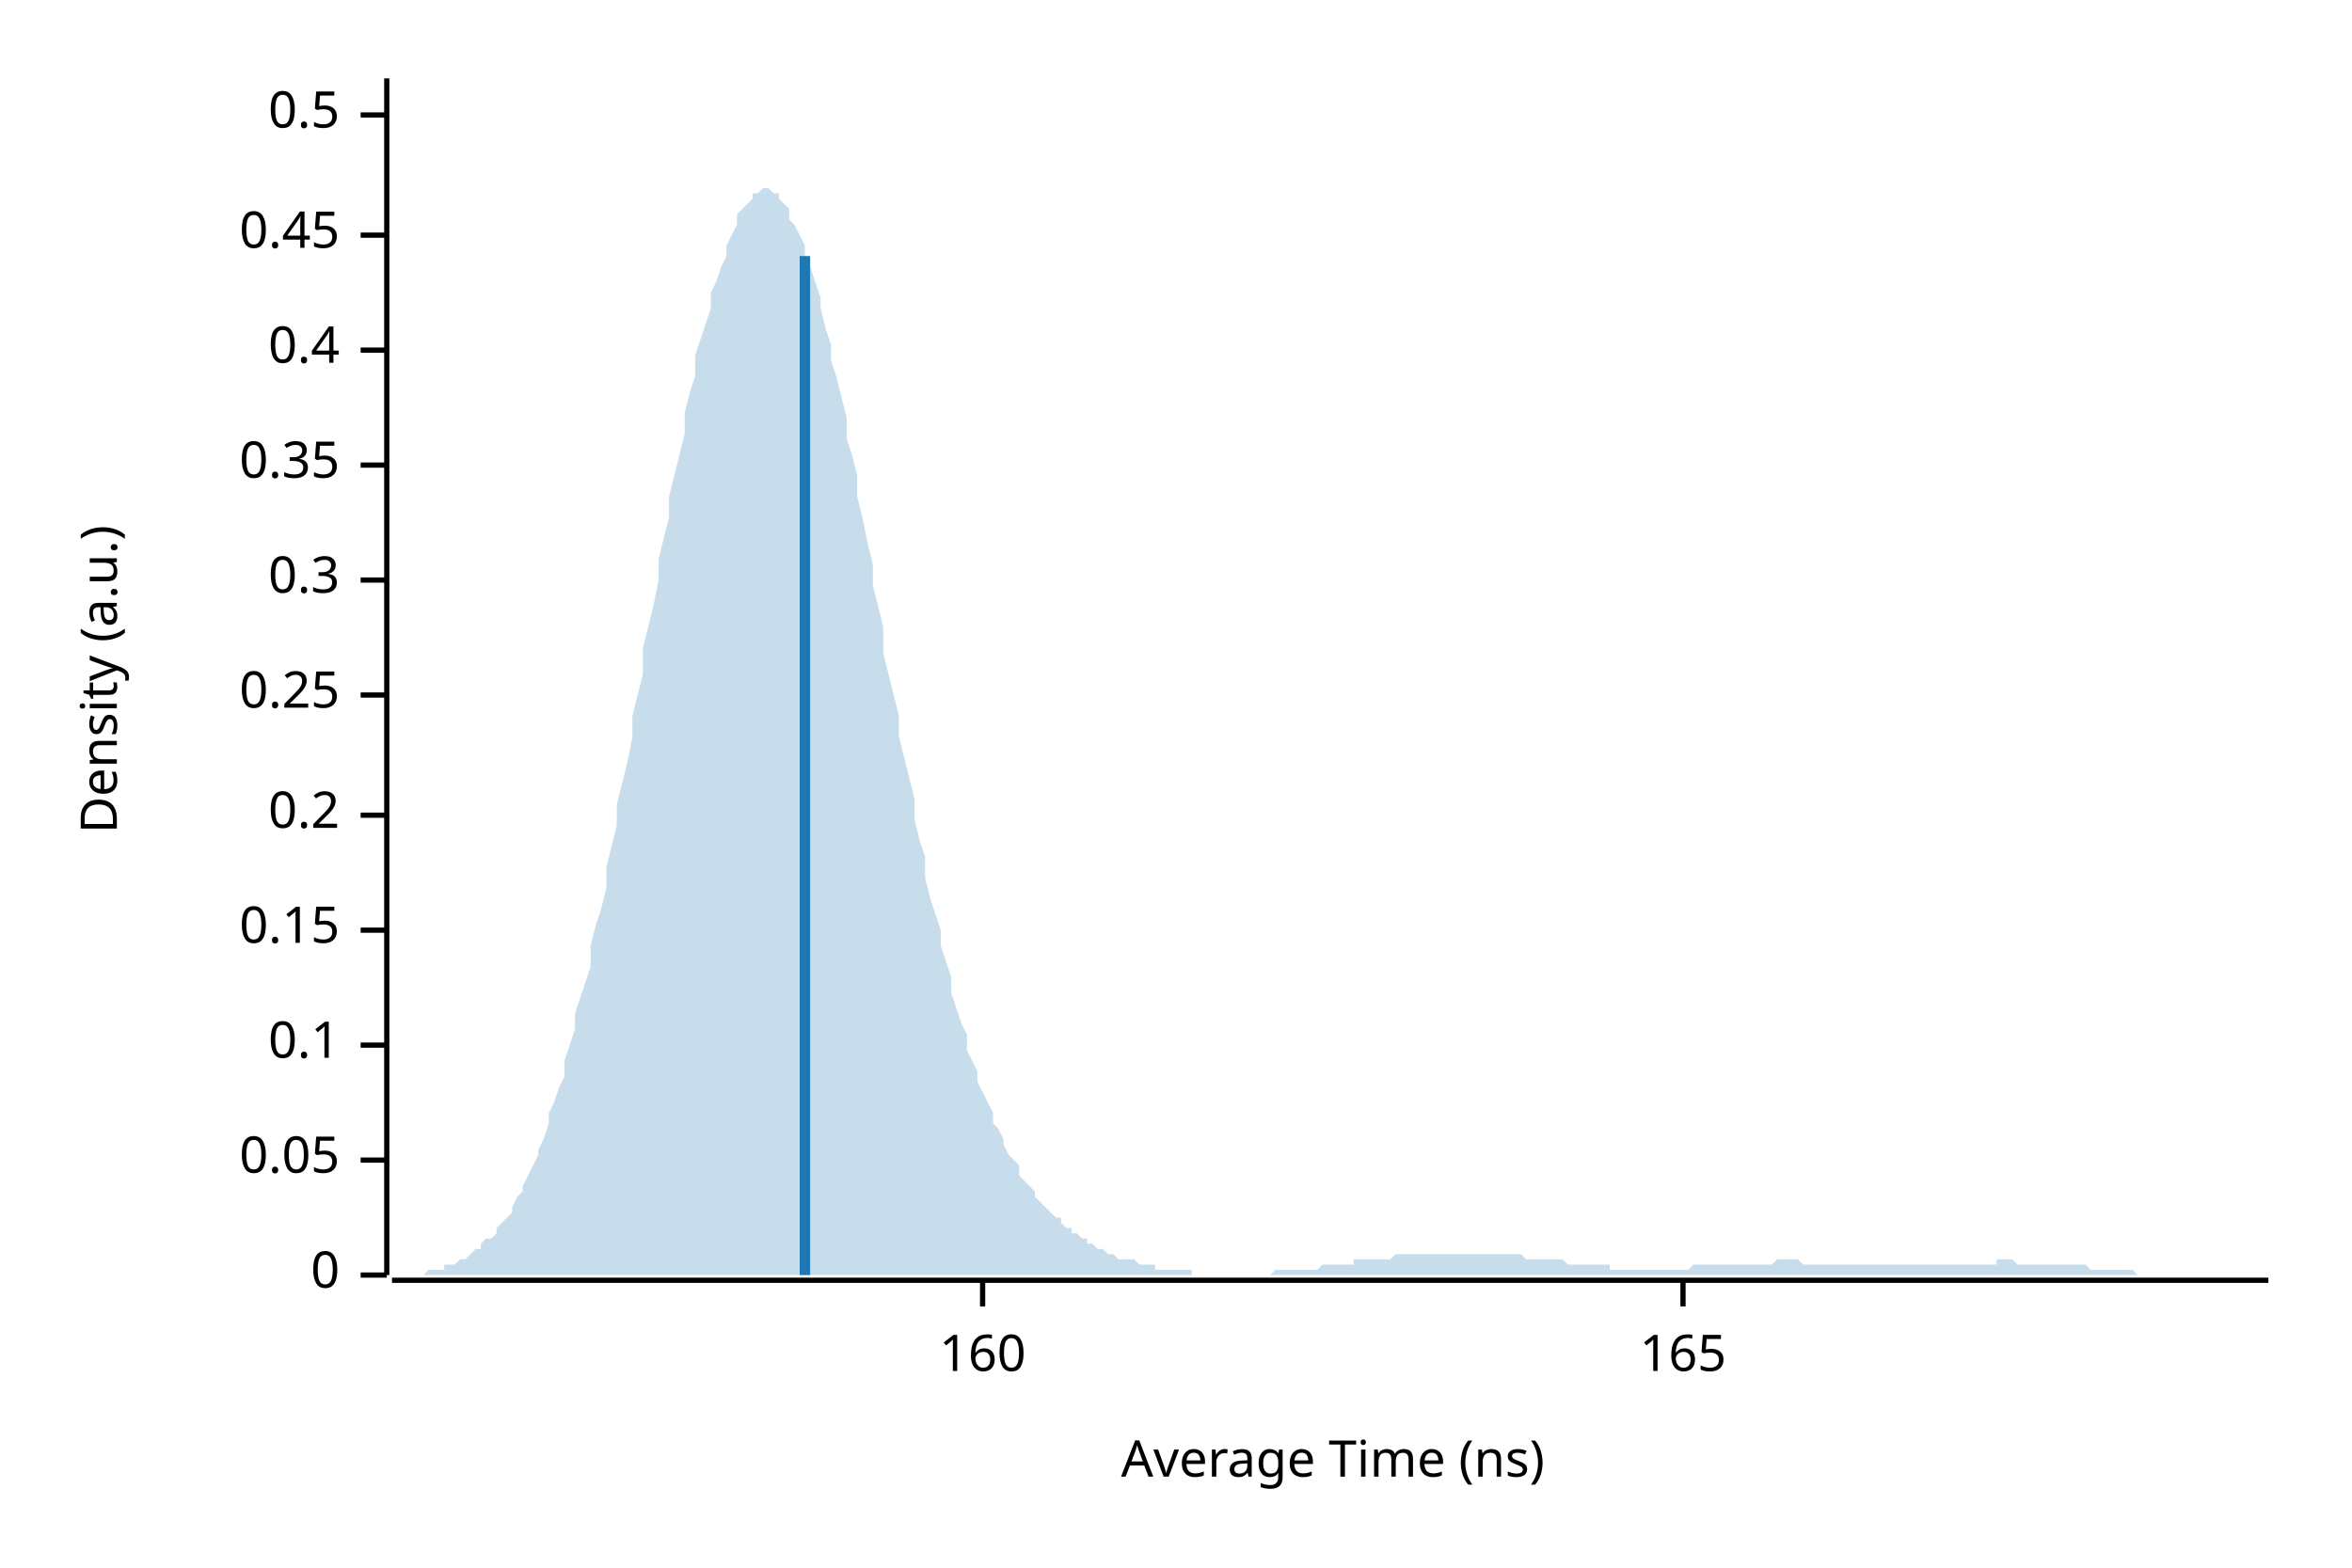
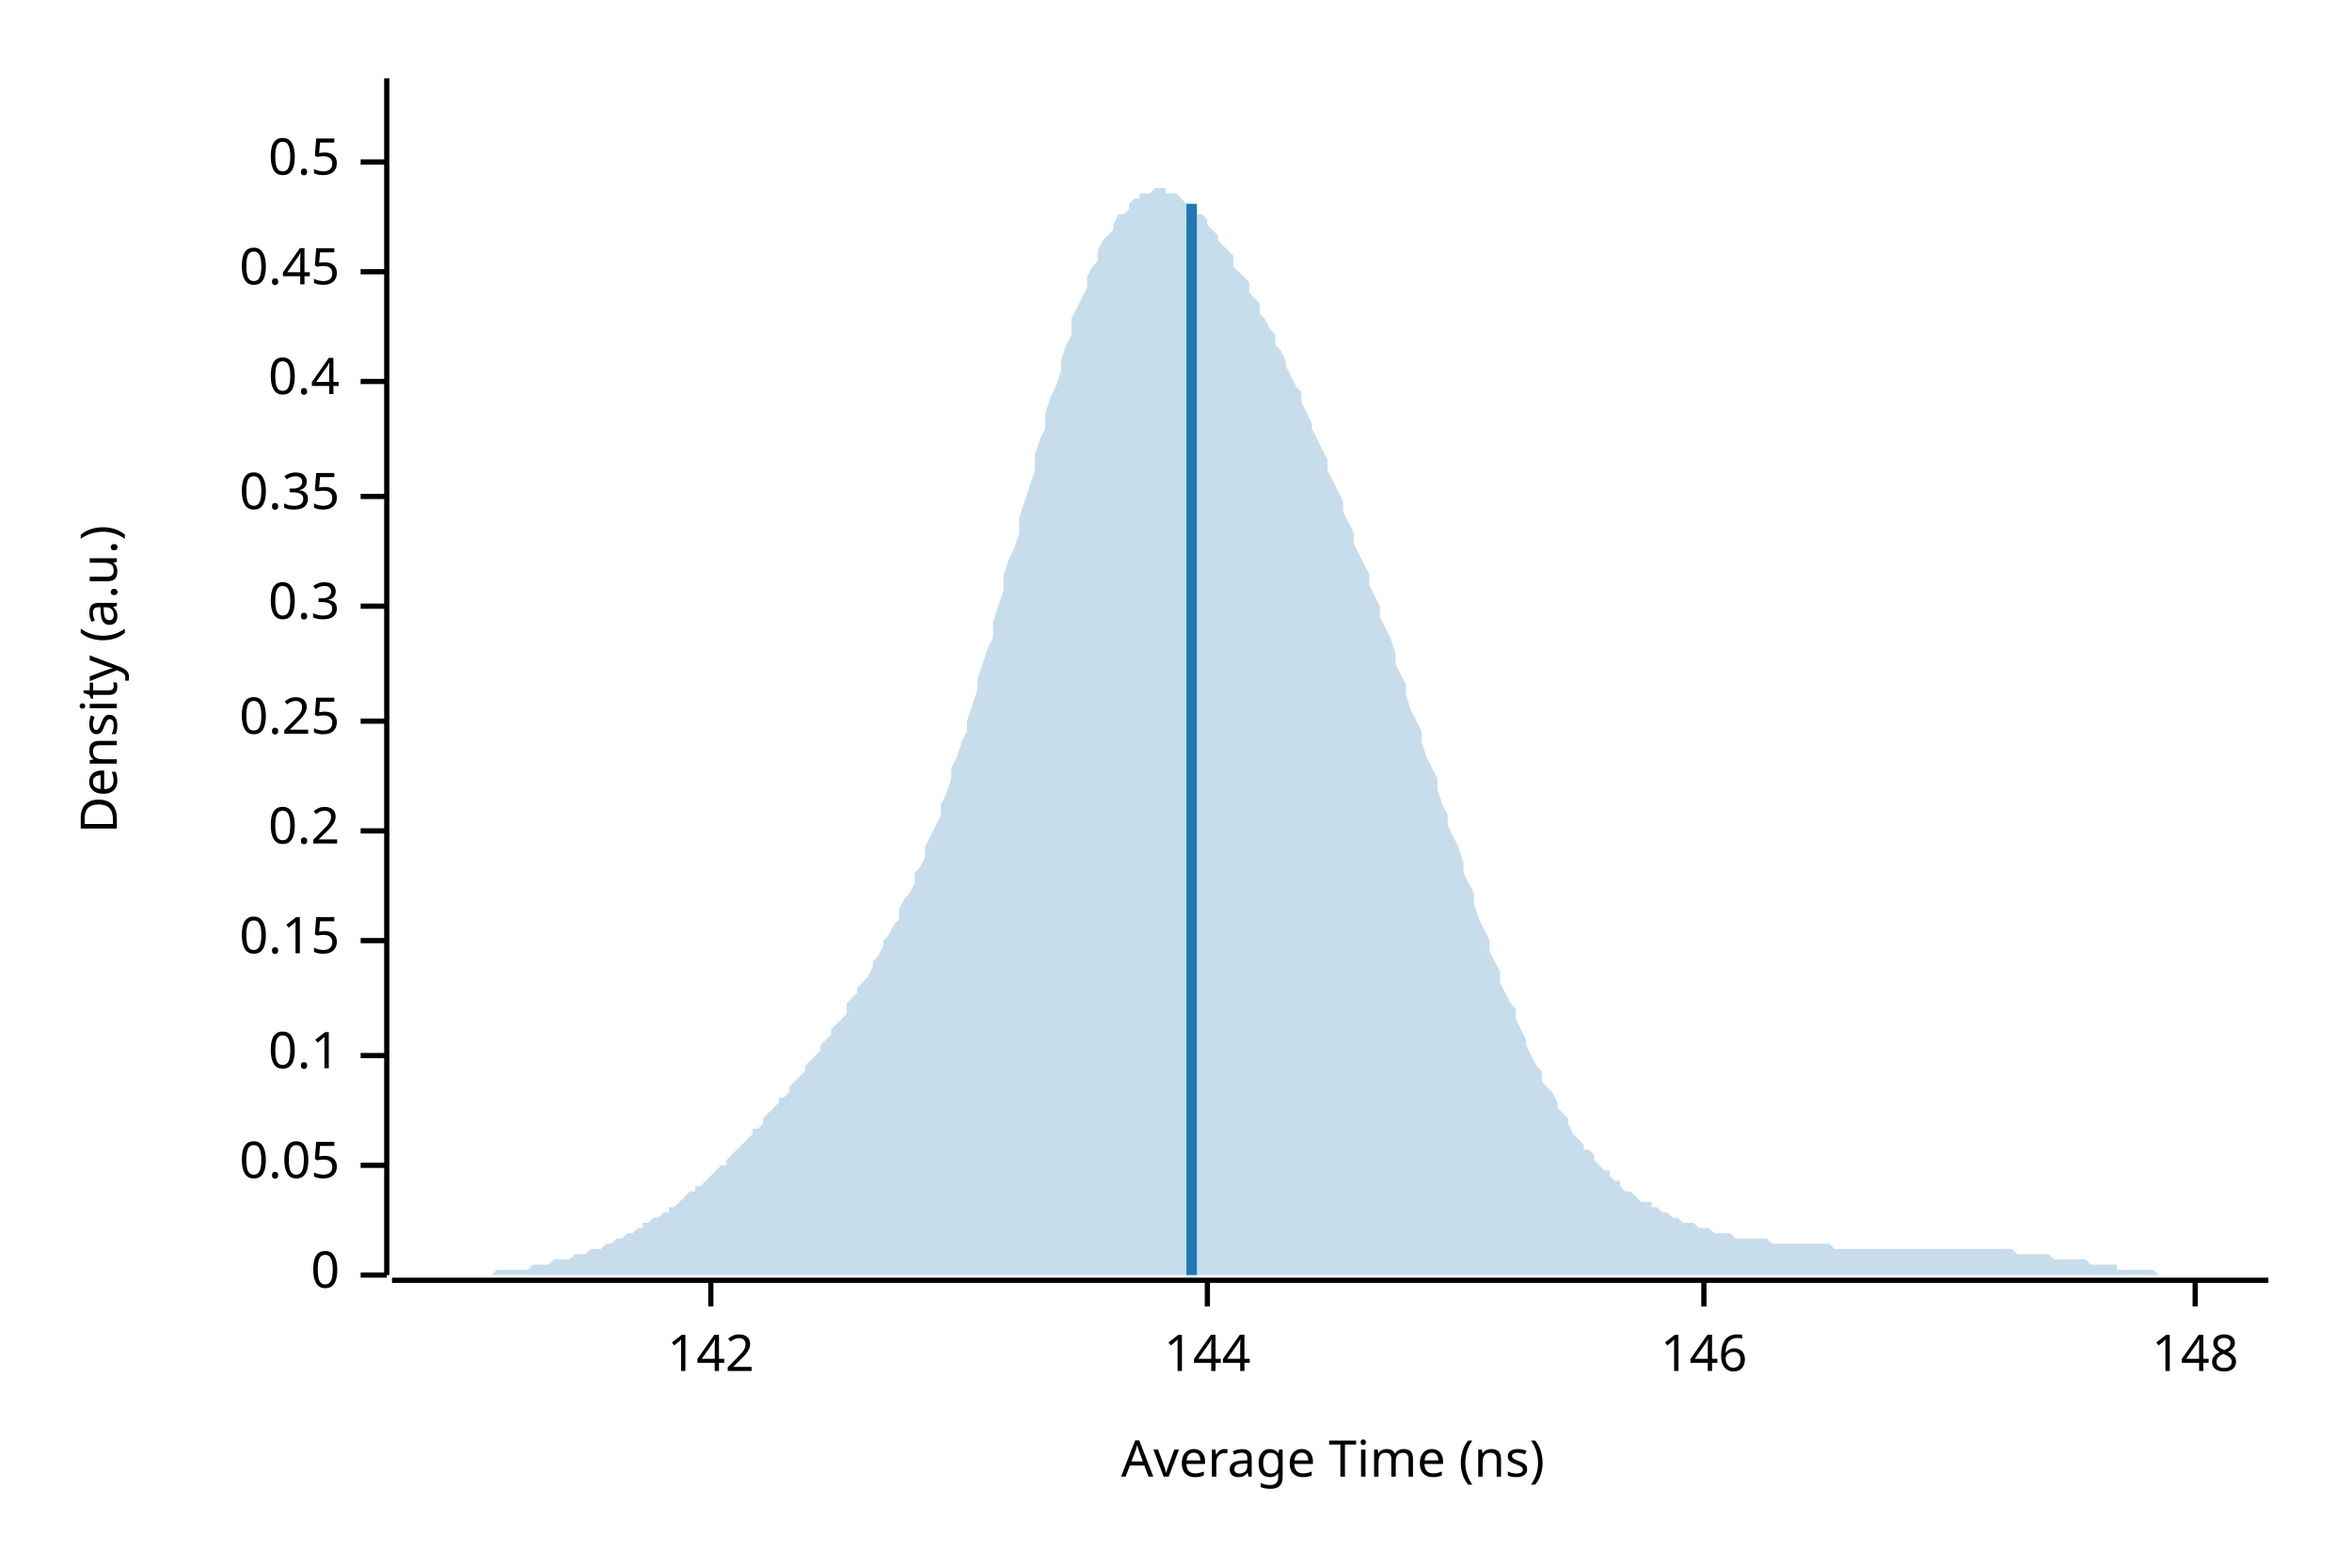
<svg xmlns="http://www.w3.org/2000/svg" width="450" height="300" viewBox="0 0 450 300">
  <text x="15" y="130" dy="0.76em" text-anchor="middle" font-family="sans-serif" font-size="9.677" opacity="1" fill="#000000" transform="rotate(270, 15, 130)">
Density (a.u.)
</text>
  <text x="255" y="285" dy="-0.5ex" text-anchor="middle" font-family="sans-serif" font-size="9.677" opacity="1" fill="#000000">
Average Time (ns)
</text>
  <polyline fill="none" opacity="1" stroke="#000000" stroke-width="1" points="74,15 74,244 " />
  <text x="65" y="244" dy="0.5ex" text-anchor="end" font-family="sans-serif" font-size="9.677" opacity="1" fill="#000000">
0
</text>
  <polyline fill="none" opacity="1" stroke="#000000" stroke-width="1" points="69,244 74,244 " />
-   <text x="65" y="222" dy="0.5ex" text-anchor="end" font-family="sans-serif" font-size="9.677" opacity="1" fill="#000000">
+   <text x="65" y="223" dy="0.5ex" text-anchor="end" font-family="sans-serif" font-size="9.677" opacity="1" fill="#000000">
0.05
</text>
-   <polyline fill="none" opacity="1" stroke="#000000" stroke-width="1" points="69,222 74,222 " />
-   <text x="65" y="200" dy="0.5ex" text-anchor="end" font-family="sans-serif" font-size="9.677" opacity="1" fill="#000000">
+   <polyline fill="none" opacity="1" stroke="#000000" stroke-width="1" points="69,223 74,223 " />
+   <text x="65" y="202" dy="0.5ex" text-anchor="end" font-family="sans-serif" font-size="9.677" opacity="1" fill="#000000">
0.1
</text>
-   <polyline fill="none" opacity="1" stroke="#000000" stroke-width="1" points="69,200 74,200 " />
-   <text x="65" y="178" dy="0.5ex" text-anchor="end" font-family="sans-serif" font-size="9.677" opacity="1" fill="#000000">
+   <polyline fill="none" opacity="1" stroke="#000000" stroke-width="1" points="69,202 74,202 " />
+   <text x="65" y="180" dy="0.5ex" text-anchor="end" font-family="sans-serif" font-size="9.677" opacity="1" fill="#000000">
0.15
</text>
-   <polyline fill="none" opacity="1" stroke="#000000" stroke-width="1" points="69,178 74,178 " />
-   <text x="65" y="156" dy="0.5ex" text-anchor="end" font-family="sans-serif" font-size="9.677" opacity="1" fill="#000000">
+   <polyline fill="none" opacity="1" stroke="#000000" stroke-width="1" points="69,180 74,180 " />
+   <text x="65" y="159" dy="0.5ex" text-anchor="end" font-family="sans-serif" font-size="9.677" opacity="1" fill="#000000">
0.2
</text>
-   <polyline fill="none" opacity="1" stroke="#000000" stroke-width="1" points="69,156 74,156 " />
-   <text x="65" y="133" dy="0.5ex" text-anchor="end" font-family="sans-serif" font-size="9.677" opacity="1" fill="#000000">
+   <polyline fill="none" opacity="1" stroke="#000000" stroke-width="1" points="69,159 74,159 " />
+   <text x="65" y="138" dy="0.5ex" text-anchor="end" font-family="sans-serif" font-size="9.677" opacity="1" fill="#000000">
0.25
</text>
-   <polyline fill="none" opacity="1" stroke="#000000" stroke-width="1" points="69,133 74,133 " />
-   <text x="65" y="111" dy="0.5ex" text-anchor="end" font-family="sans-serif" font-size="9.677" opacity="1" fill="#000000">
+   <polyline fill="none" opacity="1" stroke="#000000" stroke-width="1" points="69,138 74,138 " />
+   <text x="65" y="116" dy="0.5ex" text-anchor="end" font-family="sans-serif" font-size="9.677" opacity="1" fill="#000000">
0.3
</text>
-   <polyline fill="none" opacity="1" stroke="#000000" stroke-width="1" points="69,111 74,111 " />
-   <text x="65" y="89" dy="0.5ex" text-anchor="end" font-family="sans-serif" font-size="9.677" opacity="1" fill="#000000">
+   <polyline fill="none" opacity="1" stroke="#000000" stroke-width="1" points="69,116 74,116 " />
+   <text x="65" y="95" dy="0.5ex" text-anchor="end" font-family="sans-serif" font-size="9.677" opacity="1" fill="#000000">
0.35
</text>
-   <polyline fill="none" opacity="1" stroke="#000000" stroke-width="1" points="69,89 74,89 " />
-   <text x="65" y="67" dy="0.5ex" text-anchor="end" font-family="sans-serif" font-size="9.677" opacity="1" fill="#000000">
+   <polyline fill="none" opacity="1" stroke="#000000" stroke-width="1" points="69,95 74,95 " />
+   <text x="65" y="73" dy="0.5ex" text-anchor="end" font-family="sans-serif" font-size="9.677" opacity="1" fill="#000000">
0.4
</text>
-   <polyline fill="none" opacity="1" stroke="#000000" stroke-width="1" points="69,67 74,67 " />
-   <text x="65" y="45" dy="0.5ex" text-anchor="end" font-family="sans-serif" font-size="9.677" opacity="1" fill="#000000">
+   <polyline fill="none" opacity="1" stroke="#000000" stroke-width="1" points="69,73 74,73 " />
+   <text x="65" y="52" dy="0.5ex" text-anchor="end" font-family="sans-serif" font-size="9.677" opacity="1" fill="#000000">
0.45
</text>
-   <polyline fill="none" opacity="1" stroke="#000000" stroke-width="1" points="69,45 74,45 " />
-   <text x="65" y="22" dy="0.5ex" text-anchor="end" font-family="sans-serif" font-size="9.677" opacity="1" fill="#000000">
+   <polyline fill="none" opacity="1" stroke="#000000" stroke-width="1" points="69,52 74,52 " />
+   <text x="65" y="31" dy="0.5ex" text-anchor="end" font-family="sans-serif" font-size="9.677" opacity="1" fill="#000000">
0.5
</text>
-   <polyline fill="none" opacity="1" stroke="#000000" stroke-width="1" points="69,22 74,22 " />
+   <polyline fill="none" opacity="1" stroke="#000000" stroke-width="1" points="69,31 74,31 " />
  <polyline fill="none" opacity="1" stroke="#000000" stroke-width="1" points="75,245 434,245 " />
-   <text x="188" y="255" dy="0.76em" text-anchor="middle" font-family="sans-serif" font-size="9.677" opacity="1" fill="#000000">
- 160
+   <text x="136" y="255" dy="0.76em" text-anchor="middle" font-family="sans-serif" font-size="9.677" opacity="1" fill="#000000">
+ 142
</text>
-   <polyline fill="none" opacity="1" stroke="#000000" stroke-width="1" points="188,245 188,250 " />
-   <text x="322" y="255" dy="0.76em" text-anchor="middle" font-family="sans-serif" font-size="9.677" opacity="1" fill="#000000">
- 165
+   <polyline fill="none" opacity="1" stroke="#000000" stroke-width="1" points="136,245 136,250 " />
+   <text x="231" y="255" dy="0.76em" text-anchor="middle" font-family="sans-serif" font-size="9.677" opacity="1" fill="#000000">
+ 144
</text>
-   <polyline fill="none" opacity="1" stroke="#000000" stroke-width="1" points="322,245 322,250 " />
-   <polygon opacity="0.25" fill="#1F78B4" points="75,244 75,244 76,244 77,244 77,244 78,244 79,244 80,244 80,244 81,244 82,243 82,243 83,243 84,243 85,243 85,242 86,242 87,242 87,242 88,241 89,241 90,240 90,240 91,239 92,239 92,238 93,237 94,237 95,236 95,235 96,234 97,233 98,232 98,231 99,229 100,228 100,227 101,225 102,223 103,221 103,220 104,218 105,215 105,213 106,211 107,208 108,206 108,203 109,200 110,197 110,194 111,191 112,188 113,185 113,181 114,177 115,174 116,170 116,166 117,162 118,158 118,154 119,150 120,146 121,141 121,137 122,133 123,129 123,124 124,120 125,116 126,111 126,107 127,103 128,99 128,95 129,91 130,87 131,83 131,79 132,75 133,72 133,68 134,65 135,62 136,59 136,56 137,54 138,51 139,49 139,47 140,45 141,43 141,41 142,40 143,39 144,38 144,37 145,37 146,36 146,36 147,36 148,37 149,37 149,38 150,39 151,40 151,42 152,43 153,45 154,47 154,49 155,51 156,54 157,57 157,59 158,63 159,66 159,69 160,72 161,76 162,80 162,84 163,87 164,91 164,95 165,99 166,104 167,108 167,112 168,116 169,120 169,125 170,129 171,133 172,137 172,141 173,145 174,149 175,153 175,157 176,161 177,164 177,168 178,172 179,175 180,178 180,181 181,184 182,187 182,190 183,193 184,196 185,198 185,201 186,203 187,205 187,207 188,209 189,211 190,213 190,215 191,216 192,218 192,219 193,221 194,222 195,223 195,225 196,226 197,227 198,228 198,229 199,230 200,231 200,231 201,232 202,233 203,233 203,234 204,235 205,235 205,236 206,236 207,237 208,237 208,238 209,238 210,239 210,239 211,239 212,240 213,240 213,240 214,241 215,241 216,241 216,241 217,241 218,242 218,242 219,242 220,242 221,242 221,243 222,243 223,243 223,243 224,243 225,243 226,243 226,243 227,243 228,243 228,244 229,244 230,244 231,244 231,244 232,244 233,244 233,244 234,244 235,244 236,244 236,244 237,244 238,244 239,244 239,244 240,244 241,244 241,244 242,244 243,244 244,243 244,243 245,243 246,243 246,243 247,243 248,243 249,243 249,243 250,243 251,243 251,243 252,243 253,242 254,242 254,242 255,242 256,242 257,242 257,242 258,242 259,242 259,241 260,241 261,241 262,241 262,241 263,241 264,241 264,241 265,241 266,241 267,240 267,240 268,240 269,240 269,240 270,240 271,240 272,240 272,240 273,240 274,240 275,240 275,240 276,240 277,240 277,240 278,240 279,240 280,240 280,240 281,240 282,240 282,240 283,240 284,240 285,240 285,240 286,240 287,240 287,240 288,240 289,240 290,240 290,240 291,240 292,241 292,241 293,241 294,241 295,241 295,241 296,241 297,241 298,241 298,241 299,241 300,242 300,242 301,242 302,242 303,242 303,242 304,242 305,242 305,242 306,242 307,242 308,242 308,243 309,243 310,243 310,243 311,243 312,243 313,243 313,243 314,243 315,243 316,243 316,243 317,243 318,243 318,243 319,243 320,243 321,243 321,243 322,243 323,243 323,243 324,242 325,242 326,242 326,242 327,242 328,242 328,242 329,242 330,242 331,242 331,242 332,242 333,242 333,242 334,242 335,242 336,242 336,242 337,242 338,242 339,242 339,242 340,241 341,241 341,241 342,241 343,241 344,241 344,241 345,242 346,242 346,242 347,242 348,242 349,242 349,242 350,242 351,242 351,242 352,242 353,242 354,242 354,242 355,242 356,242 357,242 357,242 358,242 359,242 359,242 360,242 361,242 362,242 362,242 363,242 364,242 364,242 365,242 366,242 367,242 367,242 368,242 369,242 369,242 370,242 371,242 372,242 372,242 373,242 374,242 375,242 375,242 376,242 377,242 377,242 378,242 379,242 380,242 380,242 381,242 382,242 382,241 383,241 384,241 385,241 385,241 386,242 387,242 387,242 388,242 389,242 390,242 390,242 391,242 392,242 392,242 393,242 394,242 395,242 395,242 396,242 397,242 398,242 398,242 399,242 400,243 400,243 401,243 402,243 403,243 403,243 404,243 405,243 405,243 406,243 407,243 408,243 408,243 409,244 410,244 410,244 411,244 412,244 413,244 413,244 414,244 415,244 416,244 416,244 417,244 418,244 418,244 419,244 420,244 421,244 421,244 422,244 423,244 423,244 424,244 425,244 426,244 426,244 427,244 428,244 428,244 429,244 430,244 431,244 431,244 432,244 433,244 434,244 434,244 75,244 " />
-   <polyline fill="none" opacity="1" stroke="#1F78B4" stroke-width="2" points="154,244 154,49 " />
+   <polyline fill="none" opacity="1" stroke="#000000" stroke-width="1" points="231,245 231,250 " />
+   <text x="326" y="255" dy="0.76em" text-anchor="middle" font-family="sans-serif" font-size="9.677" opacity="1" fill="#000000">
+ 146
+ </text>
+   <polyline fill="none" opacity="1" stroke="#000000" stroke-width="1" points="326,245 326,250 " />
+   <text x="420" y="255" dy="0.76em" text-anchor="middle" font-family="sans-serif" font-size="9.677" opacity="1" fill="#000000">
+ 148
+ </text>
+   <polyline fill="none" opacity="1" stroke="#000000" stroke-width="1" points="420,245 420,250 " />
+   <polygon opacity="0.25" fill="#1F78B4" points="75,244 75,244 76,244 77,244 77,244 78,244 79,244 80,244 80,244 81,244 82,244 82,244 83,244 84,244 85,244 85,244 86,244 87,244 87,244 88,244 89,244 90,244 90,244 91,244 92,244 92,244 93,244 94,244 95,243 95,243 96,243 97,243 98,243 98,243 99,243 100,243 100,243 101,243 102,242 103,242 103,242 104,242 105,242 105,242 106,241 107,241 108,241 108,241 109,241 110,240 110,240 111,240 112,240 113,239 113,239 114,239 115,239 116,238 116,238 117,238 118,237 118,237 119,237 120,236 121,236 121,236 122,235 123,235 123,234 124,234 125,233 126,233 126,233 127,232 128,232 128,231 129,231 130,230 131,229 131,229 132,228 133,228 133,227 134,227 135,226 136,225 136,225 137,224 138,223 139,223 139,222 140,221 141,220 141,220 142,219 143,218 144,217 144,216 145,216 146,215 146,214 147,213 148,212 149,211 149,210 150,210 151,209 151,208 152,207 153,206 154,205 154,204 155,203 156,202 157,201 157,200 158,199 159,198 159,197 160,196 161,195 162,194 162,192 163,191 164,190 164,189 165,188 166,187 167,185 167,184 168,183 169,181 169,180 170,179 171,177 172,176 172,174 173,172 174,171 175,169 175,167 176,166 177,164 177,162 178,160 179,158 180,156 180,154 181,152 182,149 182,147 183,145 184,142 185,140 185,138 186,135 187,132 187,130 188,127 189,124 190,122 190,119 191,116 192,113 192,110 193,107 194,105 195,102 195,99 196,96 197,93 198,90 198,87 199,84 200,82 200,79 201,76 202,74 203,71 203,69 204,66 205,64 205,61 206,59 207,57 208,55 208,53 209,51 210,50 210,48 211,46 212,45 213,44 213,43 214,41 215,41 216,40 216,39 217,38 218,38 218,37 219,37 220,37 221,36 221,36 222,36 223,36 223,37 224,37 225,37 226,38 226,38 227,39 228,39 228,40 229,41 230,41 231,42 231,43 232,44 233,45 233,46 234,47 235,48 236,49 236,51 237,52 238,53 239,54 239,56 240,57 241,58 241,60 242,61 243,63 244,64 244,66 245,67 246,69 246,70 247,72 248,74 249,75 249,77 250,79 251,81 251,82 252,84 253,86 254,88 254,90 255,92 256,94 257,96 257,98 258,100 259,102 259,104 260,106 261,108 262,110 262,112 263,114 264,116 264,118 265,120 266,122 267,125 267,127 268,129 269,131 269,133 270,136 271,138 272,140 272,142 273,145 274,147 275,149 275,151 276,154 277,156 277,158 278,160 279,162 280,165 280,167 281,169 282,171 282,173 283,176 284,178 285,180 285,182 286,184 287,186 287,188 288,190 289,192 290,193 290,195 291,197 292,199 292,200 293,202 294,204 295,205 295,207 296,208 297,209 298,211 298,212 299,213 300,214 300,215 301,217 302,218 303,219 303,220 304,220 305,221 305,222 306,223 307,224 308,224 308,225 309,226 310,226 310,227 311,228 312,228 313,229 313,229 314,230 315,230 316,230 316,231 317,231 318,232 318,232 319,232 320,233 321,233 321,233 322,234 323,234 323,234 324,234 325,235 326,235 326,235 327,235 328,236 328,236 329,236 330,236 331,236 331,236 332,237 333,237 333,237 334,237 335,237 336,237 336,237 337,237 338,237 339,238 339,238 340,238 341,238 341,238 342,238 343,238 344,238 344,238 345,238 346,238 346,238 347,238 348,238 349,238 349,238 350,238 351,239 351,239 352,239 353,239 354,239 354,239 355,239 356,239 357,239 357,239 358,239 359,239 359,239 360,239 361,239 362,239 362,239 363,239 364,239 364,239 365,239 366,239 367,239 367,239 368,239 369,239 369,239 370,239 371,239 372,239 372,239 373,239 374,239 375,239 375,239 376,239 377,239 377,239 378,239 379,239 380,239 380,239 381,239 382,239 382,239 383,239 384,239 385,239 385,239 386,240 387,240 387,240 388,240 389,240 390,240 390,240 391,240 392,240 392,240 393,241 394,241 395,241 395,241 396,241 397,241 398,241 398,241 399,241 400,242 400,242 401,242 402,242 403,242 403,242 404,242 405,242 405,243 406,243 407,243 408,243 408,243 409,243 410,243 410,243 411,243 412,243 413,244 413,244 414,244 415,244 416,244 416,244 417,244 418,244 418,244 419,244 420,244 421,244 421,244 422,244 423,244 423,244 424,244 425,244 426,244 426,244 427,244 428,244 428,244 429,244 430,244 431,244 431,244 432,244 433,244 434,244 434,244 75,244 " />
+   <polyline fill="none" opacity="1" stroke="#1F78B4" stroke-width="2" points="228,244 228,39 " />
</svg>
